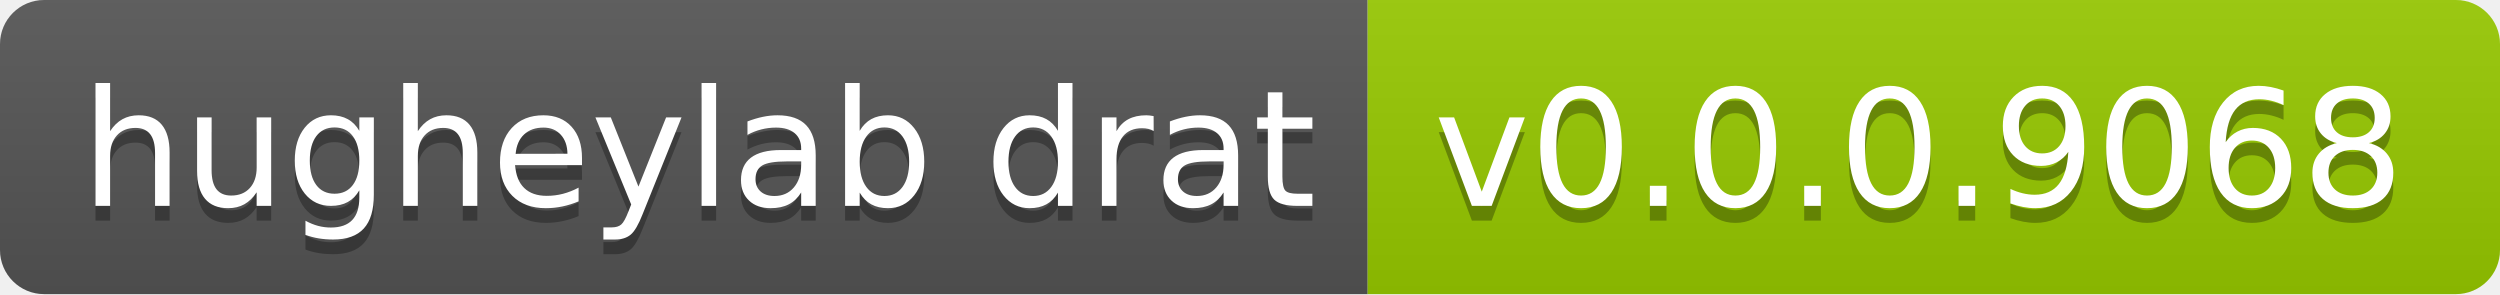
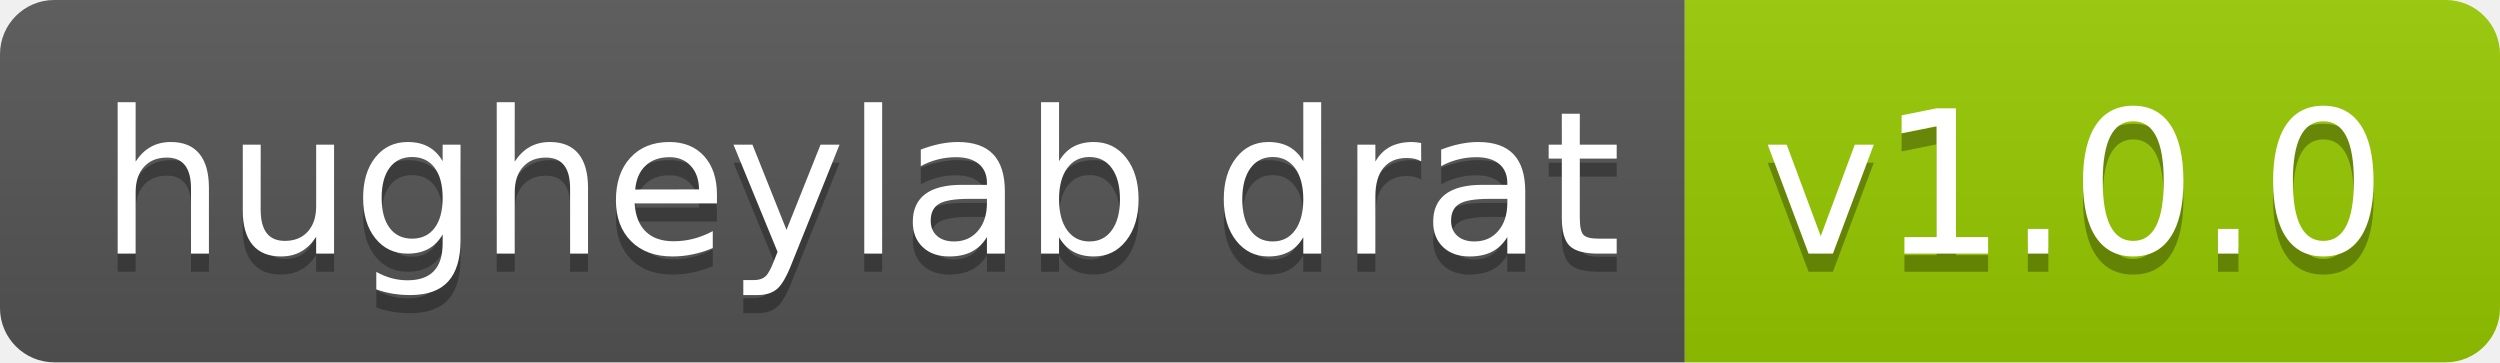
- <svg xmlns="http://www.w3.org/2000/svg" width="170" height="20" role="img" aria-label="hugheylab drat: v0.0.0.9068">
+ <svg xmlns="http://www.w3.org/2000/svg" width="138" height="20" role="img" aria-label="hugheylab drat: v1.0.0">
  <linearGradient id="s" x2="0" y2="100%">
    <stop offset="0" stop-color="#bbb" stop-opacity=".1" />
    <stop offset="1" stop-opacity=".1" />
  </linearGradient>
  <clipPath id="r">
-     <rect width="170" height="20" rx="3" fill="#fff" />
+     <rect width="138" height="20" rx="3" fill="#fff" />
  </clipPath>
  <g clip-path="url(#r)">
    <rect width="93" height="20" fill="#555" />
-     <rect x="93" width="77" height="20" fill="#97ca00" />
-     <rect width="170" height="20" fill="url(#s)" />
+     <rect x="93" width="45" height="20" fill="#97ca00" />
+     <rect width="138" height="20" fill="url(#s)" />
  </g>
  <g fill="#fff" text-anchor="middle" font-family="Verdana,Geneva,DejaVu Sans,sans-serif" text-rendering="geometricPrecision" font-size="110">
    <text aria-hidden="true" x="475" y="150" fill="#010101" fill-opacity=".3" transform="scale(.1)" textLength="830">hugheylab drat</text>
    <text x="475" y="140" transform="scale(.1)" fill="#fff" textLength="830">hugheylab drat</text>
-     <text aria-hidden="true" x="1305" y="150" fill="#010101" fill-opacity=".3" transform="scale(.1)" textLength="670">v0.0.0.9068</text>
-     <text x="1305" y="140" transform="scale(.1)" fill="#fff" textLength="670">v0.0.0.9068</text>
+     <text aria-hidden="true" x="1145" y="150" fill="#010101" fill-opacity=".3" transform="scale(.1)" textLength="350">v1.0.0</text>
+     <text x="1145" y="140" transform="scale(.1)" fill="#fff" textLength="350">v1.0.0</text>
  </g>
</svg>
